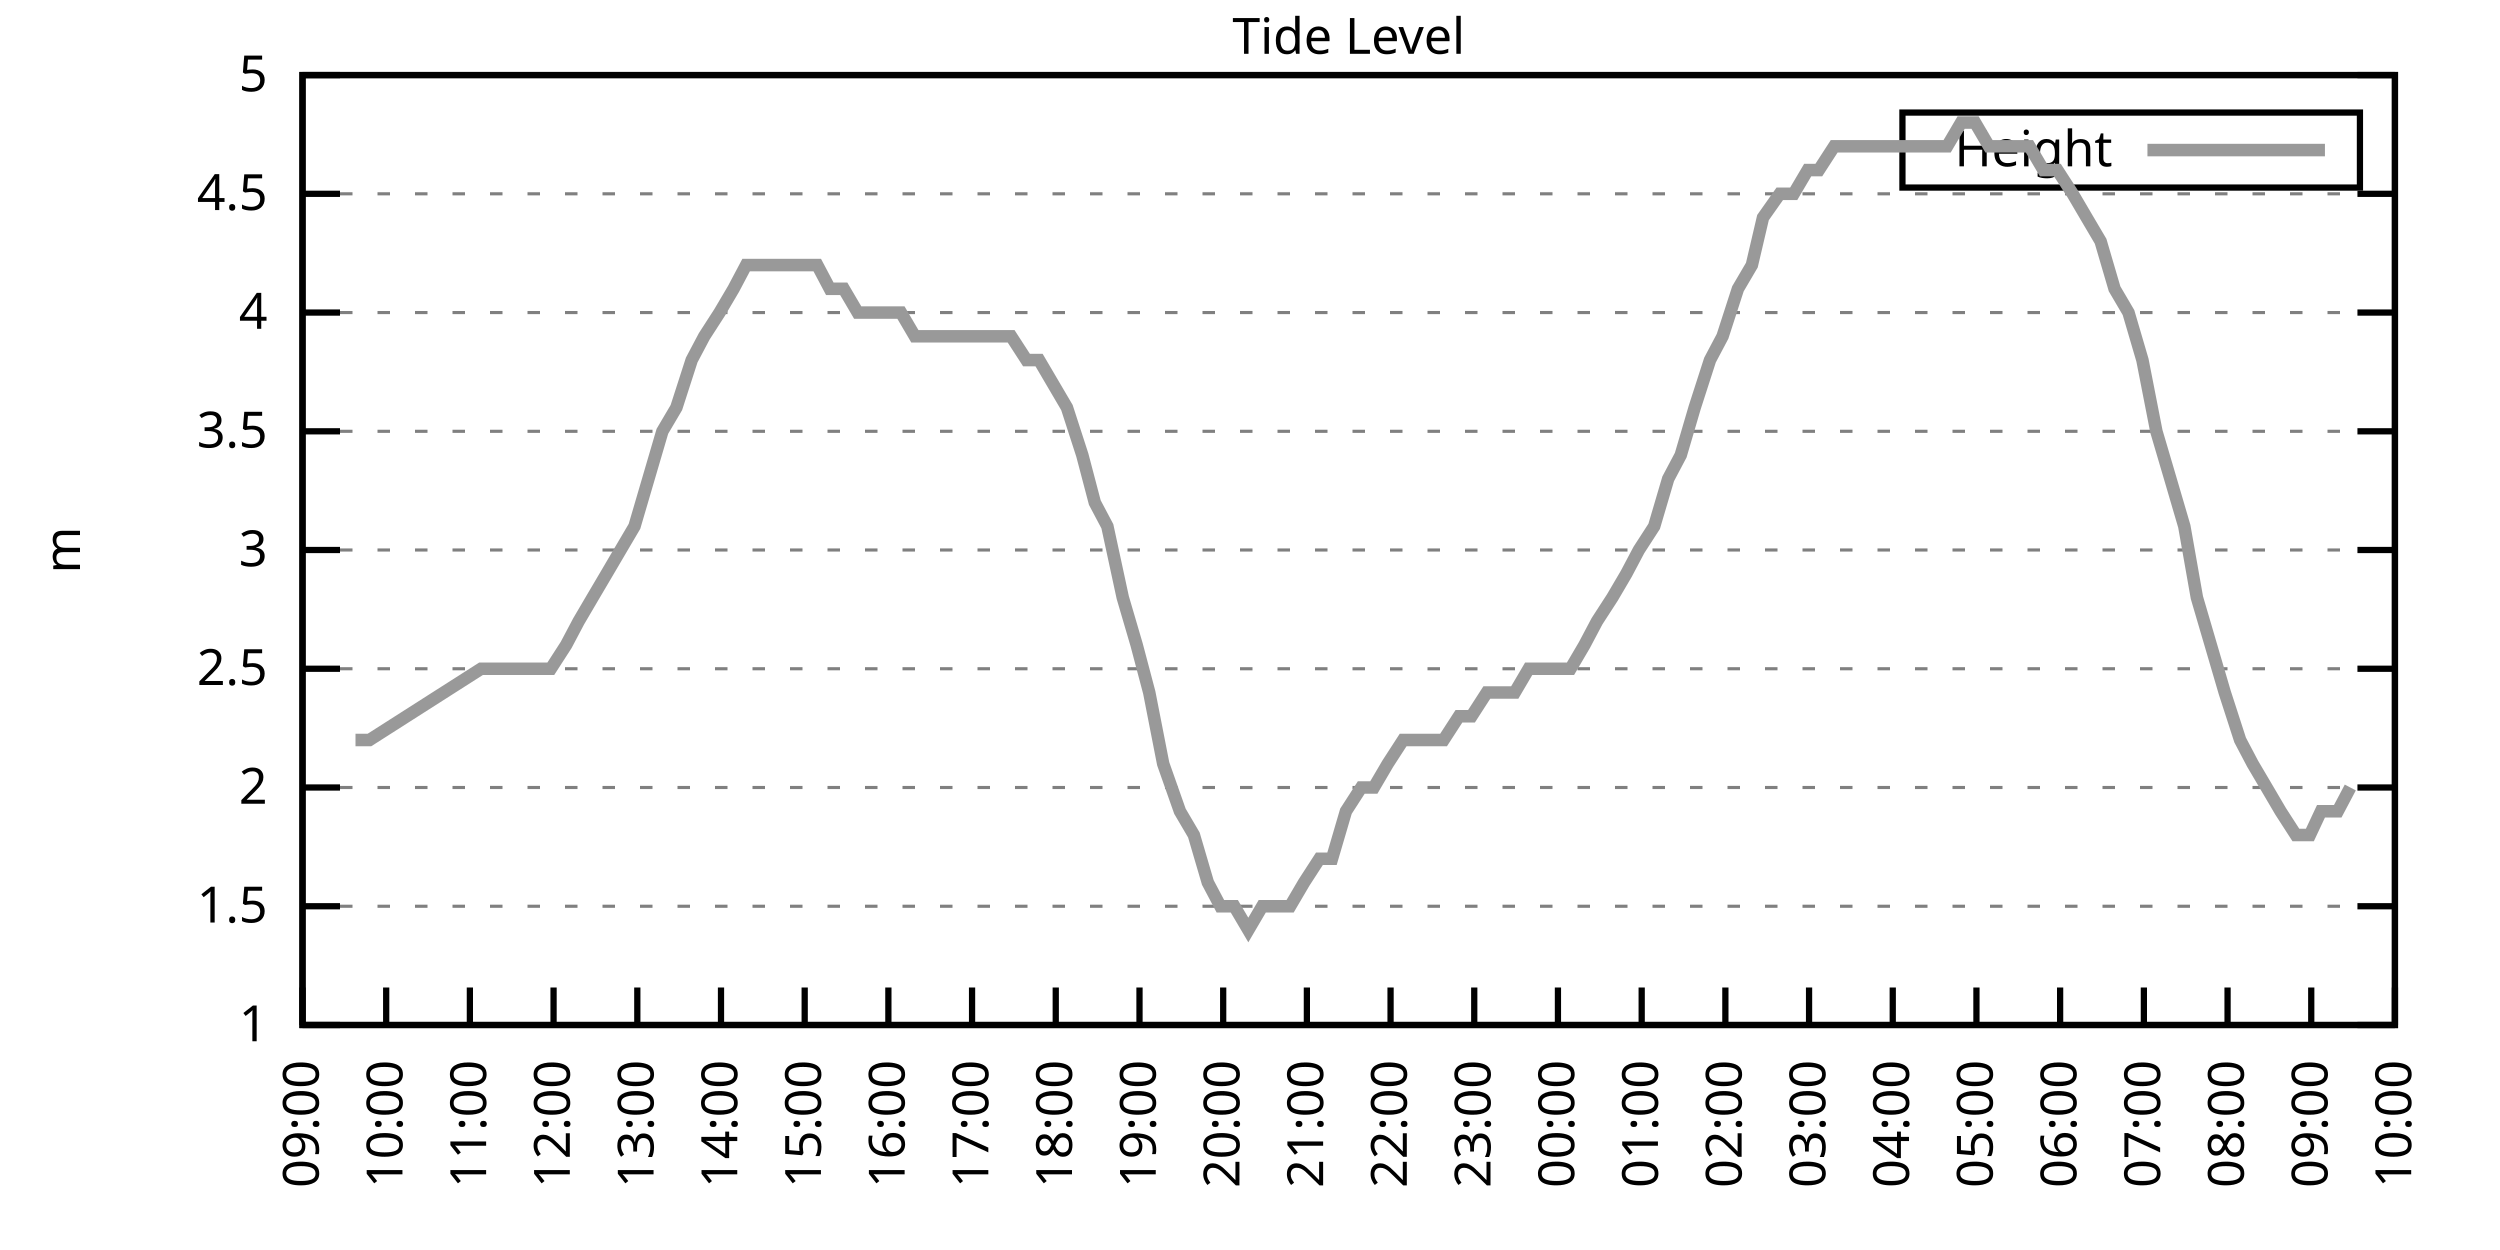
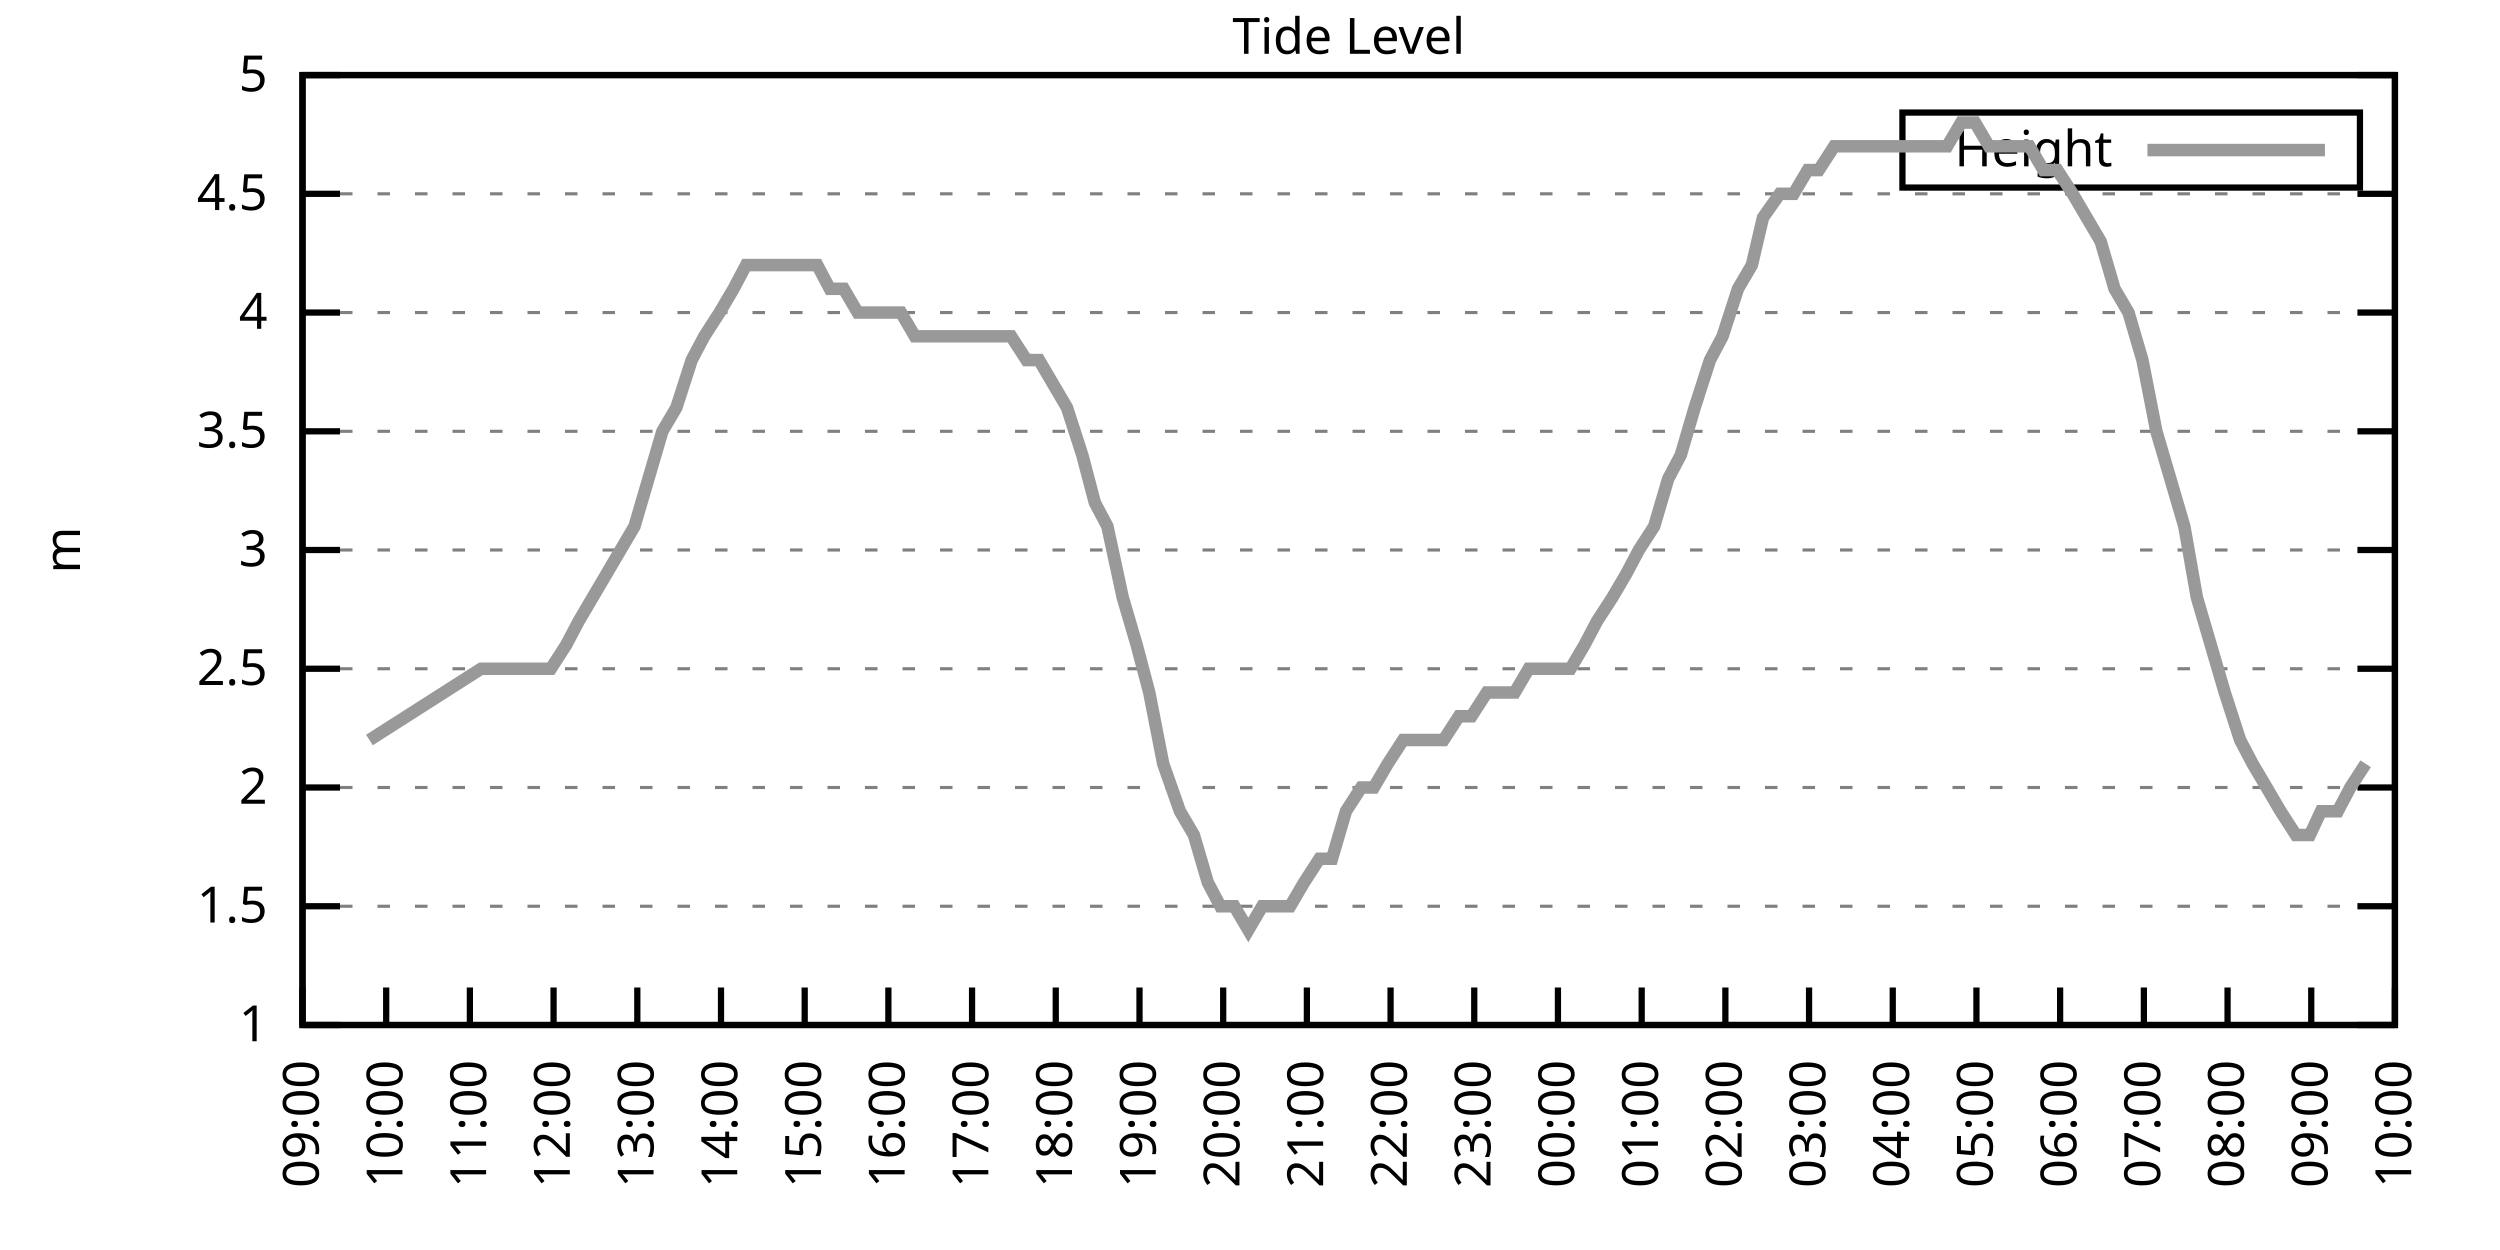
<svg xmlns="http://www.w3.org/2000/svg" xmlns:xlink="http://www.w3.org/1999/xlink" width="400" height="200" viewBox="0 0 400 200">
  <g id="gnuplot_canvas">
    <rect x="0" y="0" width="400" height="200" fill="none" />
    <defs>
      <circle id="gpDot" r="0.5" stroke-width="0.5" stroke="currentColor" />
      <path id="gpPt0" stroke-width="0.333" stroke="currentColor" d="M-1,0 h2 M0,-1 v2" />
      <path id="gpPt1" stroke-width="0.333" stroke="currentColor" d="M-1,-1 L1,1 M1,-1 L-1,1" />
      <path id="gpPt2" stroke-width="0.333" stroke="currentColor" d="M-1,0 L1,0 M0,-1 L0,1 M-1,-1 L1,1 M-1,1 L1,-1" />
      <rect id="gpPt3" stroke-width="0.333" stroke="currentColor" x="-1" y="-1" width="2" height="2" />
      <rect id="gpPt4" stroke-width="0.333" stroke="currentColor" fill="currentColor" x="-1" y="-1" width="2" height="2" />
      <circle id="gpPt5" stroke-width="0.333" stroke="currentColor" cx="0" cy="0" r="1" />
      <use xlink:href="#gpPt5" id="gpPt6" fill="currentColor" stroke="none" />
      <path id="gpPt7" stroke-width="0.333" stroke="currentColor" d="M0,-1.33 L-1.33,0.67 L1.33,0.67 z" />
      <use xlink:href="#gpPt7" id="gpPt8" fill="currentColor" stroke="none" />
      <use xlink:href="#gpPt7" id="gpPt9" stroke="currentColor" transform="rotate(180)" />
      <use xlink:href="#gpPt9" id="gpPt10" fill="currentColor" stroke="none" />
      <use xlink:href="#gpPt3" id="gpPt11" stroke="currentColor" transform="rotate(45)" />
      <use xlink:href="#gpPt11" id="gpPt12" fill="currentColor" stroke="none" />
      <path id="gpPt13" stroke-width="0.333" stroke="currentColor" d="M0,1.330 L1.265,0.411 L0.782,-1.067 L-0.782,-1.076 L-1.265,0.411 z" />
      <use xlink:href="#gpPt13" id="gpPt14" fill="currentColor" stroke="none" />
      <filter id="textbox" filterUnits="objectBoundingBox" x="0" y="0" height="1" width="1">
        <feFlood flood-color="white" flood-opacity="1" result="bgnd" />
        <feComposite in="SourceGraphic" in2="bgnd" operator="atop" />
      </filter>
      <filter id="greybox" filterUnits="objectBoundingBox" x="0" y="0" height="1" width="1">
        <feFlood flood-color="lightgrey" flood-opacity="1" result="grey" />
        <feComposite in="SourceGraphic" in2="grey" operator="atop" />
      </filter>
    </defs>
    <g fill="none" color="white" stroke="currentColor" stroke-width="1.00" stroke-linecap="butt" stroke-linejoin="miter">
</g>
    <g fill="none" color="black" stroke="currentColor" stroke-width="1.00" stroke-linecap="butt" stroke-linejoin="miter">
      <g stroke="none" shape-rendering="crispEdges">
        <polygon fill="rgb(255, 255, 255)" points="48.40,164.00 383.18,164.00 383.18,12.02 48.40,12.02 " />
      </g>
    </g>
    <g fill="none" color="black" stroke="currentColor" stroke-width="1.00" stroke-linecap="butt" stroke-linejoin="miter">
</g>
    <g fill="none" color="black" stroke="black" stroke-width="0.50" stroke-linecap="butt" stroke-linejoin="miter">
</g>
    <g fill="none" color="gray" stroke="currentColor" stroke-width="0.50" stroke-linecap="butt" stroke-linejoin="miter">
      <path stroke="gray" stroke-dasharray="2,4" class="gridline" d="M48.40,164.00 L383.19,164.00  " />
    </g>
    <g fill="none" color="gray" stroke="gray" stroke-width="1.00" stroke-linecap="butt" stroke-linejoin="miter">
</g>
    <g fill="none" color="black" stroke="currentColor" stroke-width="1.00" stroke-linecap="butt" stroke-linejoin="miter">
      <path stroke="black" d="M48.40,164.00 L54.40,164.00 M383.19,164.00 L377.19,164.00  " />
      <g transform="translate(42.80,166.60)" stroke="none" fill="black" font-family="Sans" font-size="8.00" text-anchor="end">
        <text>
          <tspan font-family="Sans"> 1</tspan>
        </text>
      </g>
    </g>
    <g fill="none" color="black" stroke="currentColor" stroke-width="1.00" stroke-linecap="butt" stroke-linejoin="miter">
</g>
    <g fill="none" color="black" stroke="black" stroke-width="0.50" stroke-linecap="butt" stroke-linejoin="miter">
</g>
    <g fill="none" color="gray" stroke="currentColor" stroke-width="0.50" stroke-linecap="butt" stroke-linejoin="miter">
      <path stroke="gray" stroke-dasharray="2,4" class="gridline" d="M48.40,145.00 L383.19,145.00  " />
    </g>
    <g fill="none" color="gray" stroke="gray" stroke-width="1.00" stroke-linecap="butt" stroke-linejoin="miter">
</g>
    <g fill="none" color="black" stroke="currentColor" stroke-width="1.00" stroke-linecap="butt" stroke-linejoin="miter">
      <path stroke="black" d="M48.40,145.00 L54.40,145.00 M383.19,145.00 L377.19,145.00  " />
      <g transform="translate(42.80,147.60)" stroke="none" fill="black" font-family="Sans" font-size="8.00" text-anchor="end">
        <text>
          <tspan font-family="Sans"> 1.5</tspan>
        </text>
      </g>
    </g>
    <g fill="none" color="black" stroke="currentColor" stroke-width="1.00" stroke-linecap="butt" stroke-linejoin="miter">
</g>
    <g fill="none" color="black" stroke="black" stroke-width="0.50" stroke-linecap="butt" stroke-linejoin="miter">
</g>
    <g fill="none" color="gray" stroke="currentColor" stroke-width="0.50" stroke-linecap="butt" stroke-linejoin="miter">
      <path stroke="gray" stroke-dasharray="2,4" class="gridline" d="M48.40,126.00 L383.19,126.00  " />
    </g>
    <g fill="none" color="gray" stroke="gray" stroke-width="1.00" stroke-linecap="butt" stroke-linejoin="miter">
</g>
    <g fill="none" color="black" stroke="currentColor" stroke-width="1.00" stroke-linecap="butt" stroke-linejoin="miter">
      <path stroke="black" d="M48.40,126.00 L54.40,126.00 M383.19,126.00 L377.19,126.00  " />
      <g transform="translate(42.80,128.60)" stroke="none" fill="black" font-family="Sans" font-size="8.00" text-anchor="end">
        <text>
          <tspan font-family="Sans"> 2</tspan>
        </text>
      </g>
    </g>
    <g fill="none" color="black" stroke="currentColor" stroke-width="1.00" stroke-linecap="butt" stroke-linejoin="miter">
</g>
    <g fill="none" color="black" stroke="black" stroke-width="0.50" stroke-linecap="butt" stroke-linejoin="miter">
</g>
    <g fill="none" color="gray" stroke="currentColor" stroke-width="0.50" stroke-linecap="butt" stroke-linejoin="miter">
      <path stroke="gray" stroke-dasharray="2,4" class="gridline" d="M48.40,107.00 L383.19,107.00  " />
    </g>
    <g fill="none" color="gray" stroke="gray" stroke-width="1.00" stroke-linecap="butt" stroke-linejoin="miter">
</g>
    <g fill="none" color="black" stroke="currentColor" stroke-width="1.00" stroke-linecap="butt" stroke-linejoin="miter">
      <path stroke="black" d="M48.40,107.00 L54.40,107.00 M383.19,107.00 L377.19,107.00  " />
      <g transform="translate(42.80,109.60)" stroke="none" fill="black" font-family="Sans" font-size="8.00" text-anchor="end">
        <text>
          <tspan font-family="Sans"> 2.5</tspan>
        </text>
      </g>
    </g>
    <g fill="none" color="black" stroke="currentColor" stroke-width="1.00" stroke-linecap="butt" stroke-linejoin="miter">
</g>
    <g fill="none" color="black" stroke="black" stroke-width="0.50" stroke-linecap="butt" stroke-linejoin="miter">
</g>
    <g fill="none" color="gray" stroke="currentColor" stroke-width="0.50" stroke-linecap="butt" stroke-linejoin="miter">
      <path stroke="gray" stroke-dasharray="2,4" class="gridline" d="M48.40,88.00 L383.19,88.00  " />
    </g>
    <g fill="none" color="gray" stroke="gray" stroke-width="1.00" stroke-linecap="butt" stroke-linejoin="miter">
</g>
    <g fill="none" color="black" stroke="currentColor" stroke-width="1.00" stroke-linecap="butt" stroke-linejoin="miter">
      <path stroke="black" d="M48.40,88.00 L54.40,88.00 M383.19,88.00 L377.19,88.00  " />
      <g transform="translate(42.80,90.60)" stroke="none" fill="black" font-family="Sans" font-size="8.00" text-anchor="end">
        <text>
          <tspan font-family="Sans"> 3</tspan>
        </text>
      </g>
    </g>
    <g fill="none" color="black" stroke="currentColor" stroke-width="1.00" stroke-linecap="butt" stroke-linejoin="miter">
</g>
    <g fill="none" color="black" stroke="black" stroke-width="0.50" stroke-linecap="butt" stroke-linejoin="miter">
</g>
    <g fill="none" color="gray" stroke="currentColor" stroke-width="0.50" stroke-linecap="butt" stroke-linejoin="miter">
      <path stroke="gray" stroke-dasharray="2,4" class="gridline" d="M48.40,69.01 L383.19,69.01  " />
    </g>
    <g fill="none" color="gray" stroke="gray" stroke-width="1.00" stroke-linecap="butt" stroke-linejoin="miter">
</g>
    <g fill="none" color="black" stroke="currentColor" stroke-width="1.00" stroke-linecap="butt" stroke-linejoin="miter">
      <path stroke="black" d="M48.40,69.01 L54.40,69.01 M383.19,69.01 L377.19,69.01  " />
      <g transform="translate(42.80,71.61)" stroke="none" fill="black" font-family="Sans" font-size="8.00" text-anchor="end">
        <text>
          <tspan font-family="Sans"> 3.5</tspan>
        </text>
      </g>
    </g>
    <g fill="none" color="black" stroke="currentColor" stroke-width="1.00" stroke-linecap="butt" stroke-linejoin="miter">
</g>
    <g fill="none" color="black" stroke="black" stroke-width="0.50" stroke-linecap="butt" stroke-linejoin="miter">
</g>
    <g fill="none" color="gray" stroke="currentColor" stroke-width="0.50" stroke-linecap="butt" stroke-linejoin="miter">
      <path stroke="gray" stroke-dasharray="2,4" class="gridline" d="M48.40,50.01 L383.19,50.01  " />
    </g>
    <g fill="none" color="gray" stroke="gray" stroke-width="1.00" stroke-linecap="butt" stroke-linejoin="miter">
</g>
    <g fill="none" color="black" stroke="currentColor" stroke-width="1.00" stroke-linecap="butt" stroke-linejoin="miter">
      <path stroke="black" d="M48.40,50.01 L54.40,50.01 M383.19,50.01 L377.19,50.01  " />
      <g transform="translate(42.80,52.61)" stroke="none" fill="black" font-family="Sans" font-size="8.00" text-anchor="end">
        <text>
          <tspan font-family="Sans"> 4</tspan>
        </text>
      </g>
    </g>
    <g fill="none" color="black" stroke="currentColor" stroke-width="1.00" stroke-linecap="butt" stroke-linejoin="miter">
</g>
    <g fill="none" color="black" stroke="black" stroke-width="0.50" stroke-linecap="butt" stroke-linejoin="miter">
</g>
    <g fill="none" color="gray" stroke="currentColor" stroke-width="0.50" stroke-linecap="butt" stroke-linejoin="miter">
      <path stroke="gray" stroke-dasharray="2,4" class="gridline" d="M48.40,31.01 L383.19,31.01  " />
    </g>
    <g fill="none" color="gray" stroke="gray" stroke-width="1.00" stroke-linecap="butt" stroke-linejoin="miter">
</g>
    <g fill="none" color="black" stroke="currentColor" stroke-width="1.00" stroke-linecap="butt" stroke-linejoin="miter">
      <path stroke="black" d="M48.40,31.01 L54.40,31.01 M383.19,31.01 L377.19,31.01  " />
      <g transform="translate(42.80,33.61)" stroke="none" fill="black" font-family="Sans" font-size="8.00" text-anchor="end">
        <text>
          <tspan font-family="Sans"> 4.5</tspan>
        </text>
      </g>
    </g>
    <g fill="none" color="black" stroke="currentColor" stroke-width="1.00" stroke-linecap="butt" stroke-linejoin="miter">
</g>
    <g fill="none" color="black" stroke="black" stroke-width="0.50" stroke-linecap="butt" stroke-linejoin="miter">
</g>
    <g fill="none" color="gray" stroke="currentColor" stroke-width="0.50" stroke-linecap="butt" stroke-linejoin="miter">
      <path stroke="gray" stroke-dasharray="2,4" class="gridline" d="M48.40,12.01 L383.19,12.01  " />
    </g>
    <g fill="none" color="gray" stroke="gray" stroke-width="1.00" stroke-linecap="butt" stroke-linejoin="miter">
</g>
    <g fill="none" color="black" stroke="currentColor" stroke-width="1.00" stroke-linecap="butt" stroke-linejoin="miter">
      <path stroke="black" d="M48.40,12.01 L54.40,12.01 M383.19,12.01 L377.19,12.01  " />
      <g transform="translate(42.80,14.61)" stroke="none" fill="black" font-family="Sans" font-size="8.00" text-anchor="end">
        <text>
          <tspan font-family="Sans"> 5</tspan>
        </text>
      </g>
    </g>
    <g fill="none" color="black" stroke="currentColor" stroke-width="1.00" stroke-linecap="butt" stroke-linejoin="miter">
      <path stroke="black" d="M48.40,164.00 L48.40,158.00  " />
      <g transform="translate(51.00,169.60) rotate(270.00)" stroke="none" fill="black" font-family="Sans" font-size="8.00" text-anchor="end">
        <text>
          <tspan font-family="Sans">09:00</tspan>
        </text>
      </g>
    </g>
    <g fill="none" color="black" stroke="currentColor" stroke-width="1.00" stroke-linecap="butt" stroke-linejoin="miter">
      <path stroke="black" d="M61.79,164.00 L61.79,158.00  " />
      <g transform="translate(64.39,169.60) rotate(270.00)" stroke="none" fill="black" font-family="Sans" font-size="8.00" text-anchor="end">
        <text>
          <tspan font-family="Sans">10:00</tspan>
        </text>
      </g>
    </g>
    <g fill="none" color="black" stroke="currentColor" stroke-width="1.00" stroke-linecap="butt" stroke-linejoin="miter">
      <path stroke="black" d="M75.18,164.00 L75.18,158.00  " />
      <g transform="translate(77.78,169.60) rotate(270.00)" stroke="none" fill="black" font-family="Sans" font-size="8.00" text-anchor="end">
        <text>
          <tspan font-family="Sans">11:00</tspan>
        </text>
      </g>
    </g>
    <g fill="none" color="black" stroke="currentColor" stroke-width="1.00" stroke-linecap="butt" stroke-linejoin="miter">
      <path stroke="black" d="M88.57,164.00 L88.57,158.00  " />
      <g transform="translate(91.17,169.60) rotate(270.00)" stroke="none" fill="black" font-family="Sans" font-size="8.00" text-anchor="end">
        <text>
          <tspan font-family="Sans">12:00</tspan>
        </text>
      </g>
    </g>
    <g fill="none" color="black" stroke="currentColor" stroke-width="1.00" stroke-linecap="butt" stroke-linejoin="miter">
      <path stroke="black" d="M101.97,164.00 L101.97,158.00  " />
      <g transform="translate(104.57,169.60) rotate(270.00)" stroke="none" fill="black" font-family="Sans" font-size="8.00" text-anchor="end">
        <text>
          <tspan font-family="Sans">13:00</tspan>
        </text>
      </g>
    </g>
    <g fill="none" color="black" stroke="currentColor" stroke-width="1.00" stroke-linecap="butt" stroke-linejoin="miter">
      <path stroke="black" d="M115.36,164.00 L115.36,158.00  " />
      <g transform="translate(117.96,169.60) rotate(270.00)" stroke="none" fill="black" font-family="Sans" font-size="8.00" text-anchor="end">
        <text>
          <tspan font-family="Sans">14:00</tspan>
        </text>
      </g>
    </g>
    <g fill="none" color="black" stroke="currentColor" stroke-width="1.00" stroke-linecap="butt" stroke-linejoin="miter">
      <path stroke="black" d="M128.75,164.00 L128.75,158.00  " />
      <g transform="translate(131.35,169.60) rotate(270.00)" stroke="none" fill="black" font-family="Sans" font-size="8.00" text-anchor="end">
        <text>
          <tspan font-family="Sans">15:00</tspan>
        </text>
      </g>
    </g>
    <g fill="none" color="black" stroke="currentColor" stroke-width="1.00" stroke-linecap="butt" stroke-linejoin="miter">
      <path stroke="black" d="M142.14,164.00 L142.14,158.00  " />
      <g transform="translate(144.74,169.60) rotate(270.00)" stroke="none" fill="black" font-family="Sans" font-size="8.00" text-anchor="end">
        <text>
          <tspan font-family="Sans">16:00</tspan>
        </text>
      </g>
    </g>
    <g fill="none" color="black" stroke="currentColor" stroke-width="1.00" stroke-linecap="butt" stroke-linejoin="miter">
      <path stroke="black" d="M155.53,164.00 L155.53,158.00  " />
      <g transform="translate(158.13,169.60) rotate(270.00)" stroke="none" fill="black" font-family="Sans" font-size="8.00" text-anchor="end">
        <text>
          <tspan font-family="Sans">17:00</tspan>
        </text>
      </g>
    </g>
    <g fill="none" color="black" stroke="currentColor" stroke-width="1.00" stroke-linecap="butt" stroke-linejoin="miter">
      <path stroke="black" d="M168.92,164.00 L168.92,158.00  " />
      <g transform="translate(171.52,169.60) rotate(270.00)" stroke="none" fill="black" font-family="Sans" font-size="8.00" text-anchor="end">
        <text>
          <tspan font-family="Sans">18:00</tspan>
        </text>
      </g>
    </g>
    <g fill="none" color="black" stroke="currentColor" stroke-width="1.00" stroke-linecap="butt" stroke-linejoin="miter">
      <path stroke="black" d="M182.32,164.00 L182.32,158.00  " />
      <g transform="translate(184.92,169.60) rotate(270.00)" stroke="none" fill="black" font-family="Sans" font-size="8.00" text-anchor="end">
        <text>
          <tspan font-family="Sans">19:00</tspan>
        </text>
      </g>
    </g>
    <g fill="none" color="black" stroke="currentColor" stroke-width="1.00" stroke-linecap="butt" stroke-linejoin="miter">
      <path stroke="black" d="M195.71,164.00 L195.71,158.00  " />
      <g transform="translate(198.31,169.60) rotate(270.00)" stroke="none" fill="black" font-family="Sans" font-size="8.00" text-anchor="end">
        <text>
          <tspan font-family="Sans">20:00</tspan>
        </text>
      </g>
    </g>
    <g fill="none" color="black" stroke="currentColor" stroke-width="1.00" stroke-linecap="butt" stroke-linejoin="miter">
      <path stroke="black" d="M209.10,164.00 L209.10,158.00  " />
      <g transform="translate(211.70,169.60) rotate(270.00)" stroke="none" fill="black" font-family="Sans" font-size="8.00" text-anchor="end">
        <text>
          <tspan font-family="Sans">21:00</tspan>
        </text>
      </g>
    </g>
    <g fill="none" color="black" stroke="currentColor" stroke-width="1.00" stroke-linecap="butt" stroke-linejoin="miter">
      <path stroke="black" d="M222.49,164.00 L222.49,158.00  " />
      <g transform="translate(225.09,169.60) rotate(270.00)" stroke="none" fill="black" font-family="Sans" font-size="8.00" text-anchor="end">
        <text>
          <tspan font-family="Sans">22:00</tspan>
        </text>
      </g>
    </g>
    <g fill="none" color="black" stroke="currentColor" stroke-width="1.00" stroke-linecap="butt" stroke-linejoin="miter">
      <path stroke="black" d="M235.88,164.00 L235.88,158.00  " />
      <g transform="translate(238.48,169.60) rotate(270.00)" stroke="none" fill="black" font-family="Sans" font-size="8.00" text-anchor="end">
        <text>
          <tspan font-family="Sans">23:00</tspan>
        </text>
      </g>
    </g>
    <g fill="none" color="black" stroke="currentColor" stroke-width="1.00" stroke-linecap="butt" stroke-linejoin="miter">
      <path stroke="black" d="M249.27,164.00 L249.27,158.00  " />
      <g transform="translate(251.87,169.60) rotate(270.00)" stroke="none" fill="black" font-family="Sans" font-size="8.00" text-anchor="end">
        <text>
          <tspan font-family="Sans">00:00</tspan>
        </text>
      </g>
    </g>
    <g fill="none" color="black" stroke="currentColor" stroke-width="1.00" stroke-linecap="butt" stroke-linejoin="miter">
      <path stroke="black" d="M262.67,164.00 L262.67,158.00  " />
      <g transform="translate(265.27,169.60) rotate(270.00)" stroke="none" fill="black" font-family="Sans" font-size="8.00" text-anchor="end">
        <text>
          <tspan font-family="Sans">01:00</tspan>
        </text>
      </g>
    </g>
    <g fill="none" color="black" stroke="currentColor" stroke-width="1.00" stroke-linecap="butt" stroke-linejoin="miter">
      <path stroke="black" d="M276.06,164.00 L276.06,158.00  " />
      <g transform="translate(278.66,169.60) rotate(270.00)" stroke="none" fill="black" font-family="Sans" font-size="8.00" text-anchor="end">
        <text>
          <tspan font-family="Sans">02:00</tspan>
        </text>
      </g>
    </g>
    <g fill="none" color="black" stroke="currentColor" stroke-width="1.00" stroke-linecap="butt" stroke-linejoin="miter">
      <path stroke="black" d="M289.45,164.00 L289.45,158.00  " />
      <g transform="translate(292.05,169.60) rotate(270.00)" stroke="none" fill="black" font-family="Sans" font-size="8.00" text-anchor="end">
        <text>
          <tspan font-family="Sans">03:00</tspan>
        </text>
      </g>
    </g>
    <g fill="none" color="black" stroke="currentColor" stroke-width="1.00" stroke-linecap="butt" stroke-linejoin="miter">
      <path stroke="black" d="M302.84,164.00 L302.84,158.00  " />
      <g transform="translate(305.44,169.60) rotate(270.00)" stroke="none" fill="black" font-family="Sans" font-size="8.00" text-anchor="end">
        <text>
          <tspan font-family="Sans">04:00</tspan>
        </text>
      </g>
    </g>
    <g fill="none" color="black" stroke="currentColor" stroke-width="1.00" stroke-linecap="butt" stroke-linejoin="miter">
      <path stroke="black" d="M316.23,164.00 L316.23,158.00  " />
      <g transform="translate(318.83,169.60) rotate(270.00)" stroke="none" fill="black" font-family="Sans" font-size="8.00" text-anchor="end">
        <text>
          <tspan font-family="Sans">05:00</tspan>
        </text>
      </g>
    </g>
    <g fill="none" color="black" stroke="currentColor" stroke-width="1.00" stroke-linecap="butt" stroke-linejoin="miter">
      <path stroke="black" d="M329.62,164.00 L329.62,158.00  " />
      <g transform="translate(332.22,169.60) rotate(270.00)" stroke="none" fill="black" font-family="Sans" font-size="8.00" text-anchor="end">
        <text>
          <tspan font-family="Sans">06:00</tspan>
        </text>
      </g>
    </g>
    <g fill="none" color="black" stroke="currentColor" stroke-width="1.00" stroke-linecap="butt" stroke-linejoin="miter">
      <path stroke="black" d="M343.02,164.00 L343.02,158.00  " />
      <g transform="translate(345.62,169.60) rotate(270.00)" stroke="none" fill="black" font-family="Sans" font-size="8.00" text-anchor="end">
        <text>
          <tspan font-family="Sans">07:00</tspan>
        </text>
      </g>
    </g>
    <g fill="none" color="black" stroke="currentColor" stroke-width="1.00" stroke-linecap="butt" stroke-linejoin="miter">
      <path stroke="black" d="M356.41,164.00 L356.41,158.00  " />
      <g transform="translate(359.01,169.60) rotate(270.00)" stroke="none" fill="black" font-family="Sans" font-size="8.00" text-anchor="end">
        <text>
          <tspan font-family="Sans">08:00</tspan>
        </text>
      </g>
    </g>
    <g fill="none" color="black" stroke="currentColor" stroke-width="1.00" stroke-linecap="butt" stroke-linejoin="miter">
      <path stroke="black" d="M369.80,164.00 L369.80,158.00  " />
      <g transform="translate(372.40,169.60) rotate(270.00)" stroke="none" fill="black" font-family="Sans" font-size="8.00" text-anchor="end">
        <text>
          <tspan font-family="Sans">09:00</tspan>
        </text>
      </g>
    </g>
    <g fill="none" color="black" stroke="currentColor" stroke-width="1.00" stroke-linecap="butt" stroke-linejoin="miter">
      <path stroke="black" d="M383.19,164.00 L383.19,158.00  " />
      <g transform="translate(385.79,169.60) rotate(270.00)" stroke="none" fill="black" font-family="Sans" font-size="8.00" text-anchor="end">
        <text>
          <tspan font-family="Sans">10:00</tspan>
        </text>
      </g>
    </g>
    <g fill="none" color="black" stroke="currentColor" stroke-width="1.00" stroke-linecap="butt" stroke-linejoin="miter">
</g>
    <g fill="none" color="black" stroke="currentColor" stroke-width="1.00" stroke-linecap="butt" stroke-linejoin="miter">
      <path stroke="black" d="M48.40,12.01 L48.40,164.00 L383.19,164.00 L383.19,12.01 L48.40,12.01 Z  " />
    </g>
    <g fill="none" color="black" stroke="currentColor" stroke-width="1.00" stroke-linecap="butt" stroke-linejoin="miter">
</g>
    <g fill="none" color="black" stroke="currentColor" stroke-width="1.00" stroke-linecap="butt" stroke-linejoin="miter">
      <path stroke="black" d="M304.39,30.01 L304.39,18.01 L377.59,18.01 L377.59,30.01 L304.39,30.01 Z  " />
    </g>
    <g id="Tide_level_plot_1">
      <g fill="none" color="white" stroke="black" stroke-width="2.00" stroke-linecap="butt" stroke-linejoin="miter">
</g>
      <g fill="none" color="black" stroke="currentColor" stroke-width="2.00" stroke-linecap="butt" stroke-linejoin="miter">
        <g transform="translate(337.99,26.61)" stroke="none" fill="black" font-family="Sans" font-size="8.00" text-anchor="end">
          <text>
            <tspan font-family="Sans">Height</tspan>
          </text>
        </g>
      </g>
      <g fill="none" color="black" stroke="currentColor" stroke-width="2.00" stroke-linecap="butt" stroke-linejoin="miter">
-         <path stroke="rgb(153, 153, 153)" d="M343.59,24.01 L371.99,24.01 M56.88,118.40 L59.11,118.40 L76.97,107.00 L79.20,107.00 L81.43,107.00 L83.66,107.00   L85.90,107.00 L88.13,107.00 L90.58,103.20 L92.59,99.40 L94.82,95.60 L97.06,91.80 L99.29,88.00 L101.52,84.21   L103.75,76.61 L105.98,69.01 L108.22,65.21 L110.67,57.61 L112.68,53.81 L115.13,50.01 L117.37,46.21 L119.38,42.41   L121.83,42.41 L123.84,42.41 L126.07,42.41 L128.53,42.41 L130.76,42.41 L132.77,46.21 L135.00,46.21 L137.23,50.01   L139.69,50.01 L141.92,50.01 L144.15,50.01 L146.38,53.81 L148.61,53.81 L150.62,53.81 L153.08,53.81 L155.31,53.81   L157.32,53.81 L159.77,53.81 L161.78,53.81 L164.24,57.61 L166.25,57.61 L168.48,61.41 L170.71,65.21 L173.17,72.81   L175.17,80.41 L177.18,84.21 L179.64,95.60 L181.87,103.20 L183.88,110.80 L186.11,122.20 L188.79,129.80 L191.02,133.60   L193.25,141.20 L195.26,145.00 L197.49,145.00 L199.73,148.80 L201.96,145.00 L204.19,145.00 L206.42,145.00 L208.65,141.20   L211.11,137.40 L213.12,137.40 L215.35,129.80 L217.80,126.00 L219.81,126.00 L222.04,122.20 L224.50,118.40 L226.73,118.40   L228.74,118.40 L230.97,118.40 L233.43,114.60 L235.44,114.60 L237.89,110.80 L239.90,110.80 L242.36,110.80 L244.59,107.00   L246.60,107.00 L248.83,107.00 L251.28,107.00 L253.51,103.20 L255.52,99.40 L257.98,95.60 L260.21,91.80 L262.22,88.00   L264.67,84.21 L266.91,76.61 L268.92,72.81 L271.15,65.21 L273.60,57.61 L275.61,53.81 L278.07,46.21 L280.30,42.41   L282.08,34.81 L284.76,31.01 L286.99,31.01 L289.23,27.21 L291.01,27.21 L293.47,23.41 L295.70,23.41 L298.15,23.41   L300.16,23.41 L302.39,23.41 L304.85,23.41 L307.08,23.41 L309.09,23.41 L311.54,23.41 L313.78,19.61 L316.01,19.61   L318.24,23.41 L320.25,23.41 L322.70,23.41 L324.71,23.41 L326.95,27.21 L329.18,27.21 L331.63,31.01 L333.86,34.81   L336.10,38.61 L338.33,46.21 L340.56,50.01 L342.79,57.61 L345.02,69.01 L347.26,76.61 L349.49,84.21 L351.50,95.60   L353.73,103.20 L355.96,110.80 L358.42,118.40 L360.42,122.20 L362.66,126.00 L364.89,129.80 L367.34,133.60 L369.58,133.60   L371.36,129.80 L374.04,129.80 L376.05,126.00  " />
+         <path stroke="rgb(153, 153, 153)" d="M343.59,24.01 L371.99,24.01 M59.11,118.40 L76.97,107.00 L79.20,107.00 L81.43,107.00 L83.66,107.00 L85.90,107.00   L88.13,107.00 L90.58,103.20 L92.59,99.40 L94.82,95.60 L97.06,91.80 L99.29,88.00 L101.52,84.21 L103.75,76.61   L105.98,69.01 L108.22,65.21 L110.67,57.61 L112.68,53.81 L115.13,50.01 L117.37,46.21 L119.38,42.41 L121.83,42.41   L123.84,42.41 L126.07,42.41 L128.53,42.41 L130.76,42.41 L132.77,46.21 L135.00,46.21 L137.23,50.01 L139.69,50.01   L141.92,50.01 L144.15,50.01 L146.38,53.81 L148.61,53.81 L150.62,53.81 L153.08,53.81 L155.31,53.81 L157.32,53.81   L159.77,53.81 L161.78,53.81 L164.24,57.61 L166.25,57.61 L168.48,61.41 L170.71,65.21 L173.17,72.81 L175.17,80.41   L177.18,84.21 L179.64,95.60 L181.87,103.20 L183.88,110.80 L186.11,122.20 L188.79,129.80 L191.02,133.60 L193.25,141.20   L195.26,145.00 L197.49,145.00 L199.73,148.80 L201.96,145.00 L204.19,145.00 L206.42,145.00 L208.65,141.20 L211.11,137.40   L213.12,137.40 L215.35,129.80 L217.80,126.00 L219.81,126.00 L222.04,122.20 L224.50,118.40 L226.73,118.40 L228.74,118.40   L230.97,118.40 L233.43,114.60 L235.44,114.60 L237.89,110.80 L239.90,110.80 L242.36,110.80 L244.59,107.00 L246.60,107.00   L248.83,107.00 L251.28,107.00 L253.51,103.20 L255.52,99.40 L257.98,95.60 L260.21,91.80 L262.22,88.00 L264.67,84.21   L266.91,76.61 L268.92,72.81 L271.15,65.21 L273.60,57.61 L275.61,53.81 L278.07,46.21 L280.30,42.41 L282.08,34.81   L284.76,31.01 L286.99,31.01 L289.23,27.21 L291.01,27.21 L293.47,23.41 L295.70,23.41 L298.15,23.41 L300.16,23.41   L302.39,23.41 L304.85,23.41 L307.08,23.41 L309.09,23.41 L311.54,23.41 L313.78,19.61 L316.01,19.61 L318.24,23.41   L320.25,23.41 L322.70,23.41 L324.71,23.41 L326.95,27.21 L329.18,27.21 L331.63,31.01 L333.86,34.81 L336.10,38.61   L338.33,46.21 L340.56,50.01 L342.79,57.61 L345.02,69.01 L347.26,76.61 L349.49,84.21 L351.50,95.60 L353.73,103.20   L355.96,110.80 L358.42,118.40 L360.42,122.20 L362.66,126.00 L364.89,129.80 L367.34,133.60 L369.58,133.60 L371.36,129.80   L374.04,129.80 L376.05,126.00 L378.50,122.20  " />
      </g>
    </g>
    <g fill="none" color="black" stroke="currentColor" stroke-width="2.00" stroke-linecap="butt" stroke-linejoin="miter">
</g>
    <g fill="none" color="black" stroke="black" stroke-width="1.00" stroke-linecap="butt" stroke-linejoin="miter">
</g>
    <g fill="none" color="black" stroke="currentColor" stroke-width="1.00" stroke-linecap="butt" stroke-linejoin="miter">
      <path stroke="black" d="M48.40,12.01 L48.40,164.00 L383.19,164.00 L383.19,12.01 L48.40,12.01 Z  " />
      <g transform="translate(12.80,88.01) rotate(270.00)" stroke="none" fill="black" font-family="Sans" font-size="8.00" text-anchor="middle">
        <text>
          <tspan font-family="Sans">m</tspan>
        </text>
      </g>
    </g>
    <g fill="none" color="black" stroke="currentColor" stroke-width="1.00" stroke-linecap="butt" stroke-linejoin="miter">
</g>
    <g fill="none" color="black" stroke="currentColor" stroke-width="1.00" stroke-linecap="butt" stroke-linejoin="miter">
      <g transform="translate(215.79,8.61)" stroke="none" fill="black" font-family="Sans" font-size="8.00" text-anchor="middle">
        <text>
          <tspan font-family="Sans">Tide Level</tspan>
        </text>
      </g>
    </g>
    <g fill="none" color="black" stroke="currentColor" stroke-width="1.00" stroke-linecap="butt" stroke-linejoin="miter">
</g>
  </g>
</svg>
